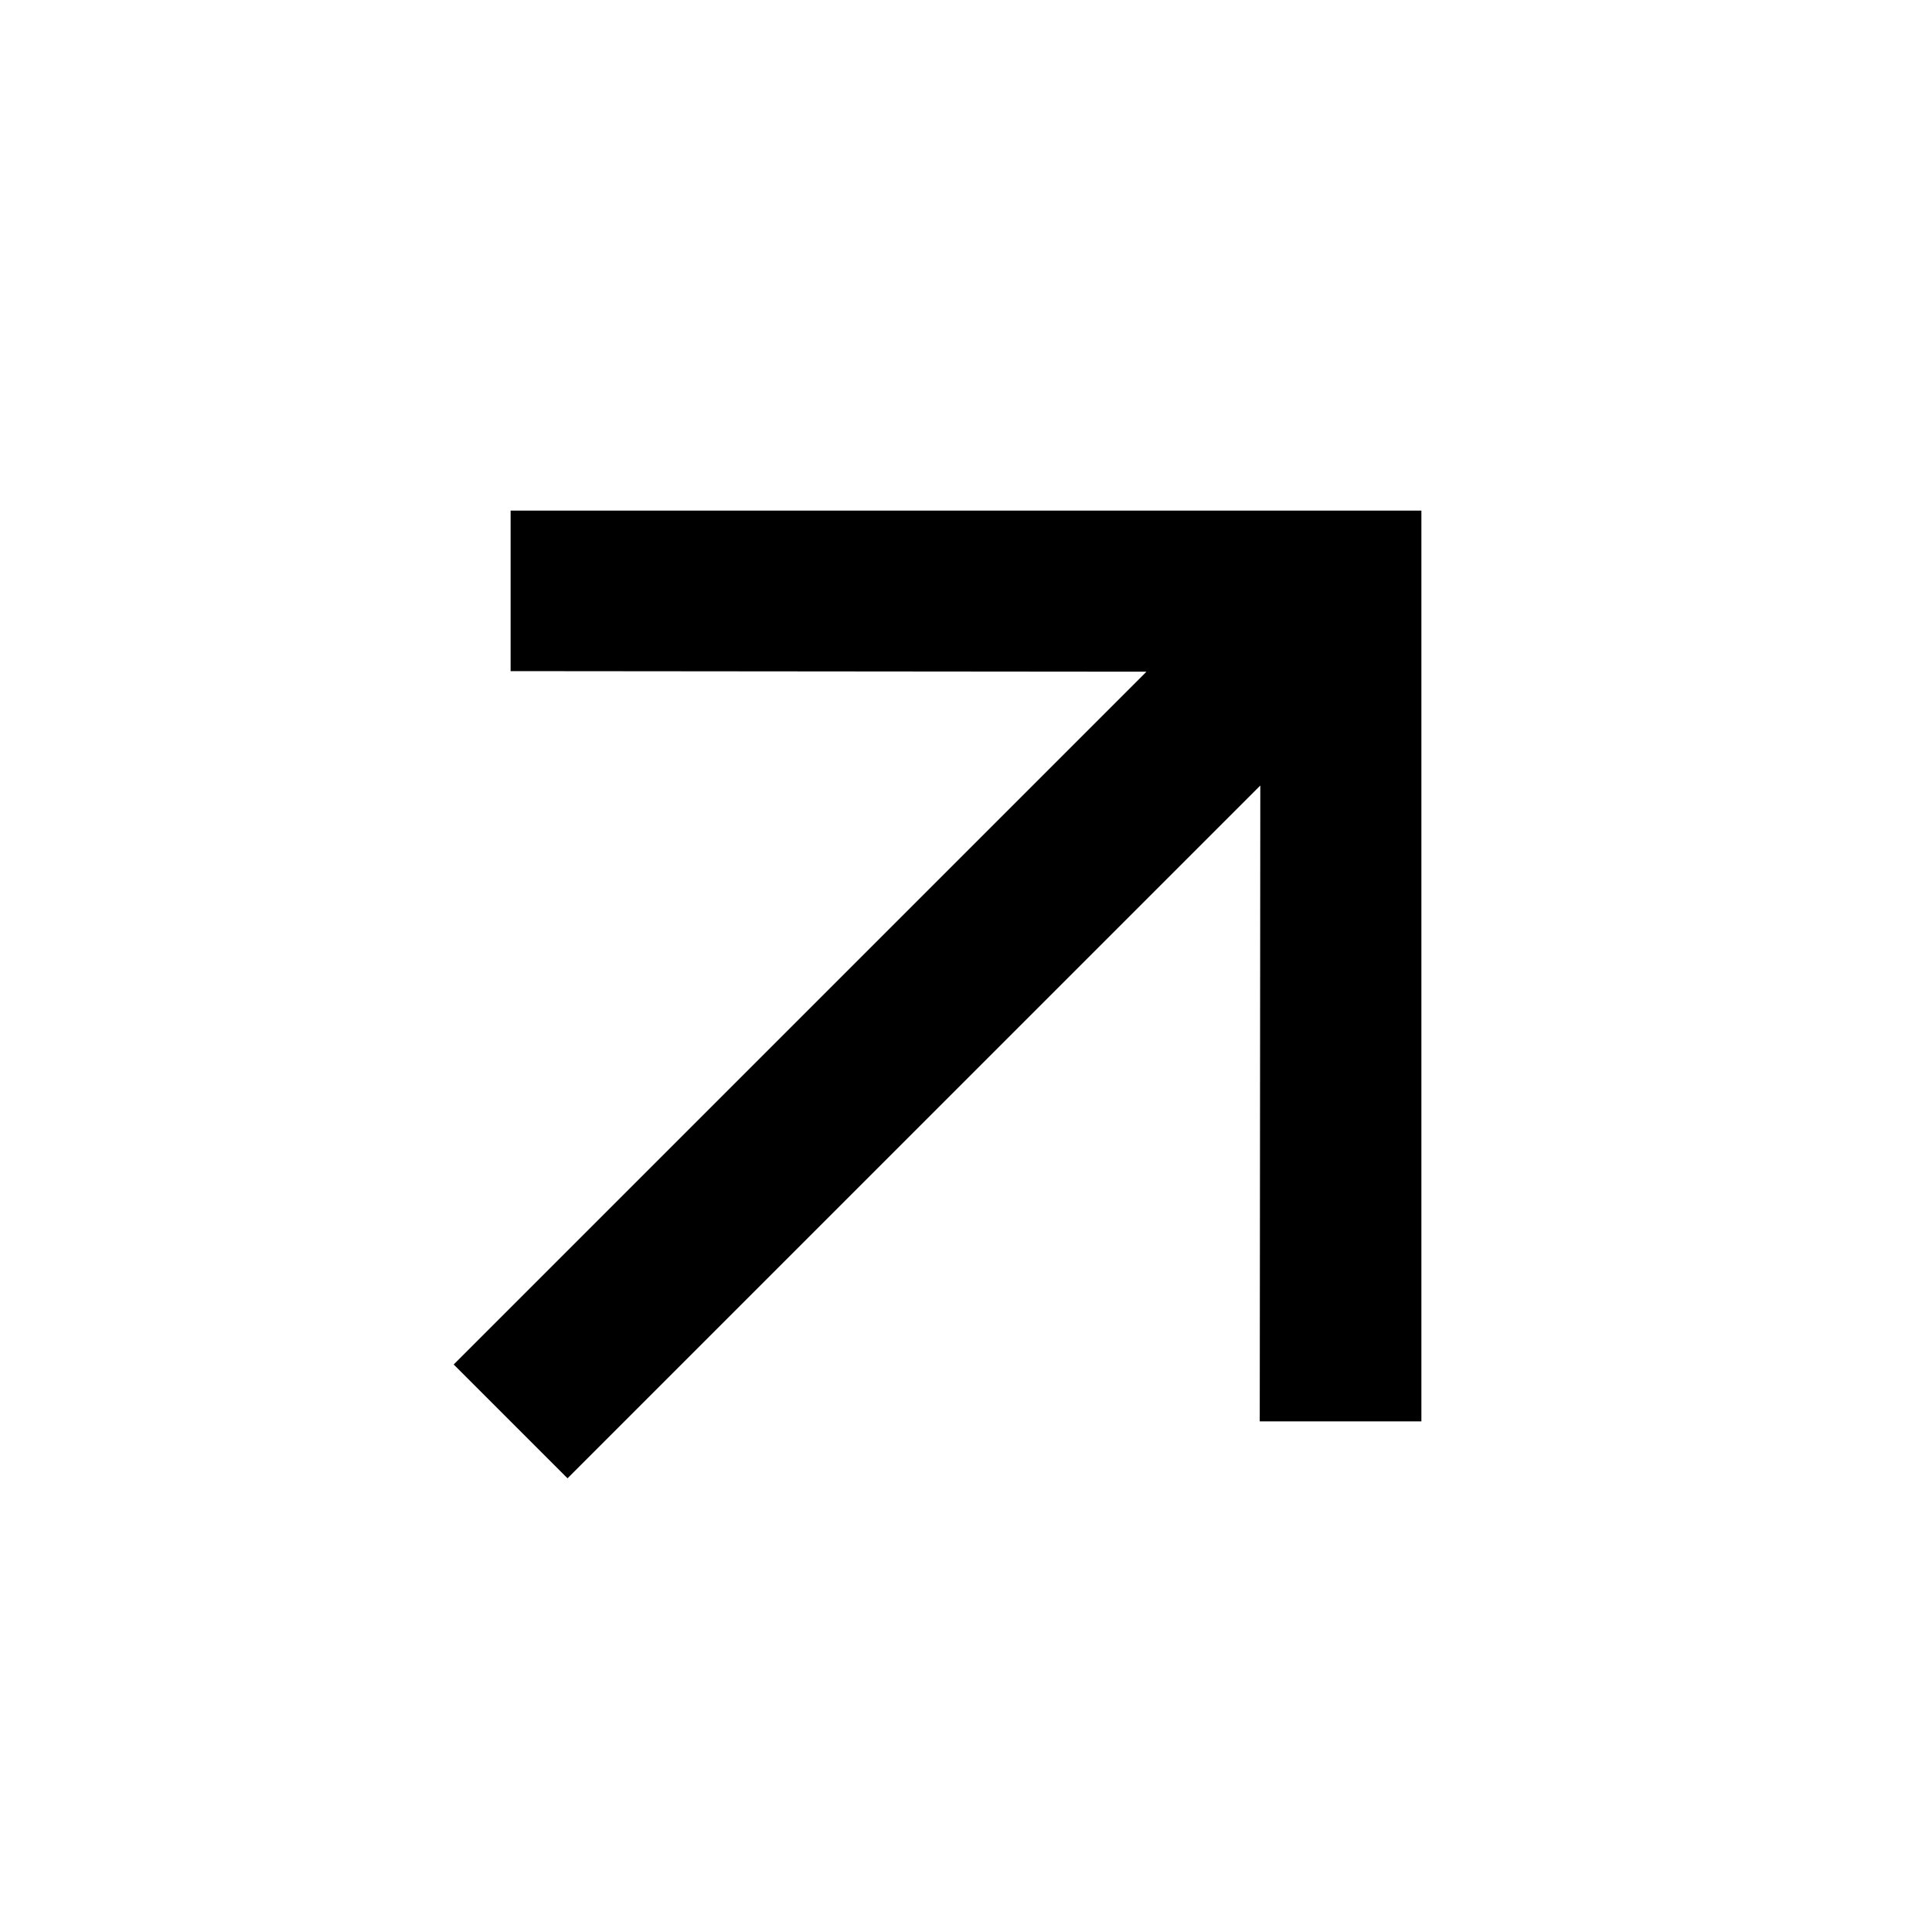
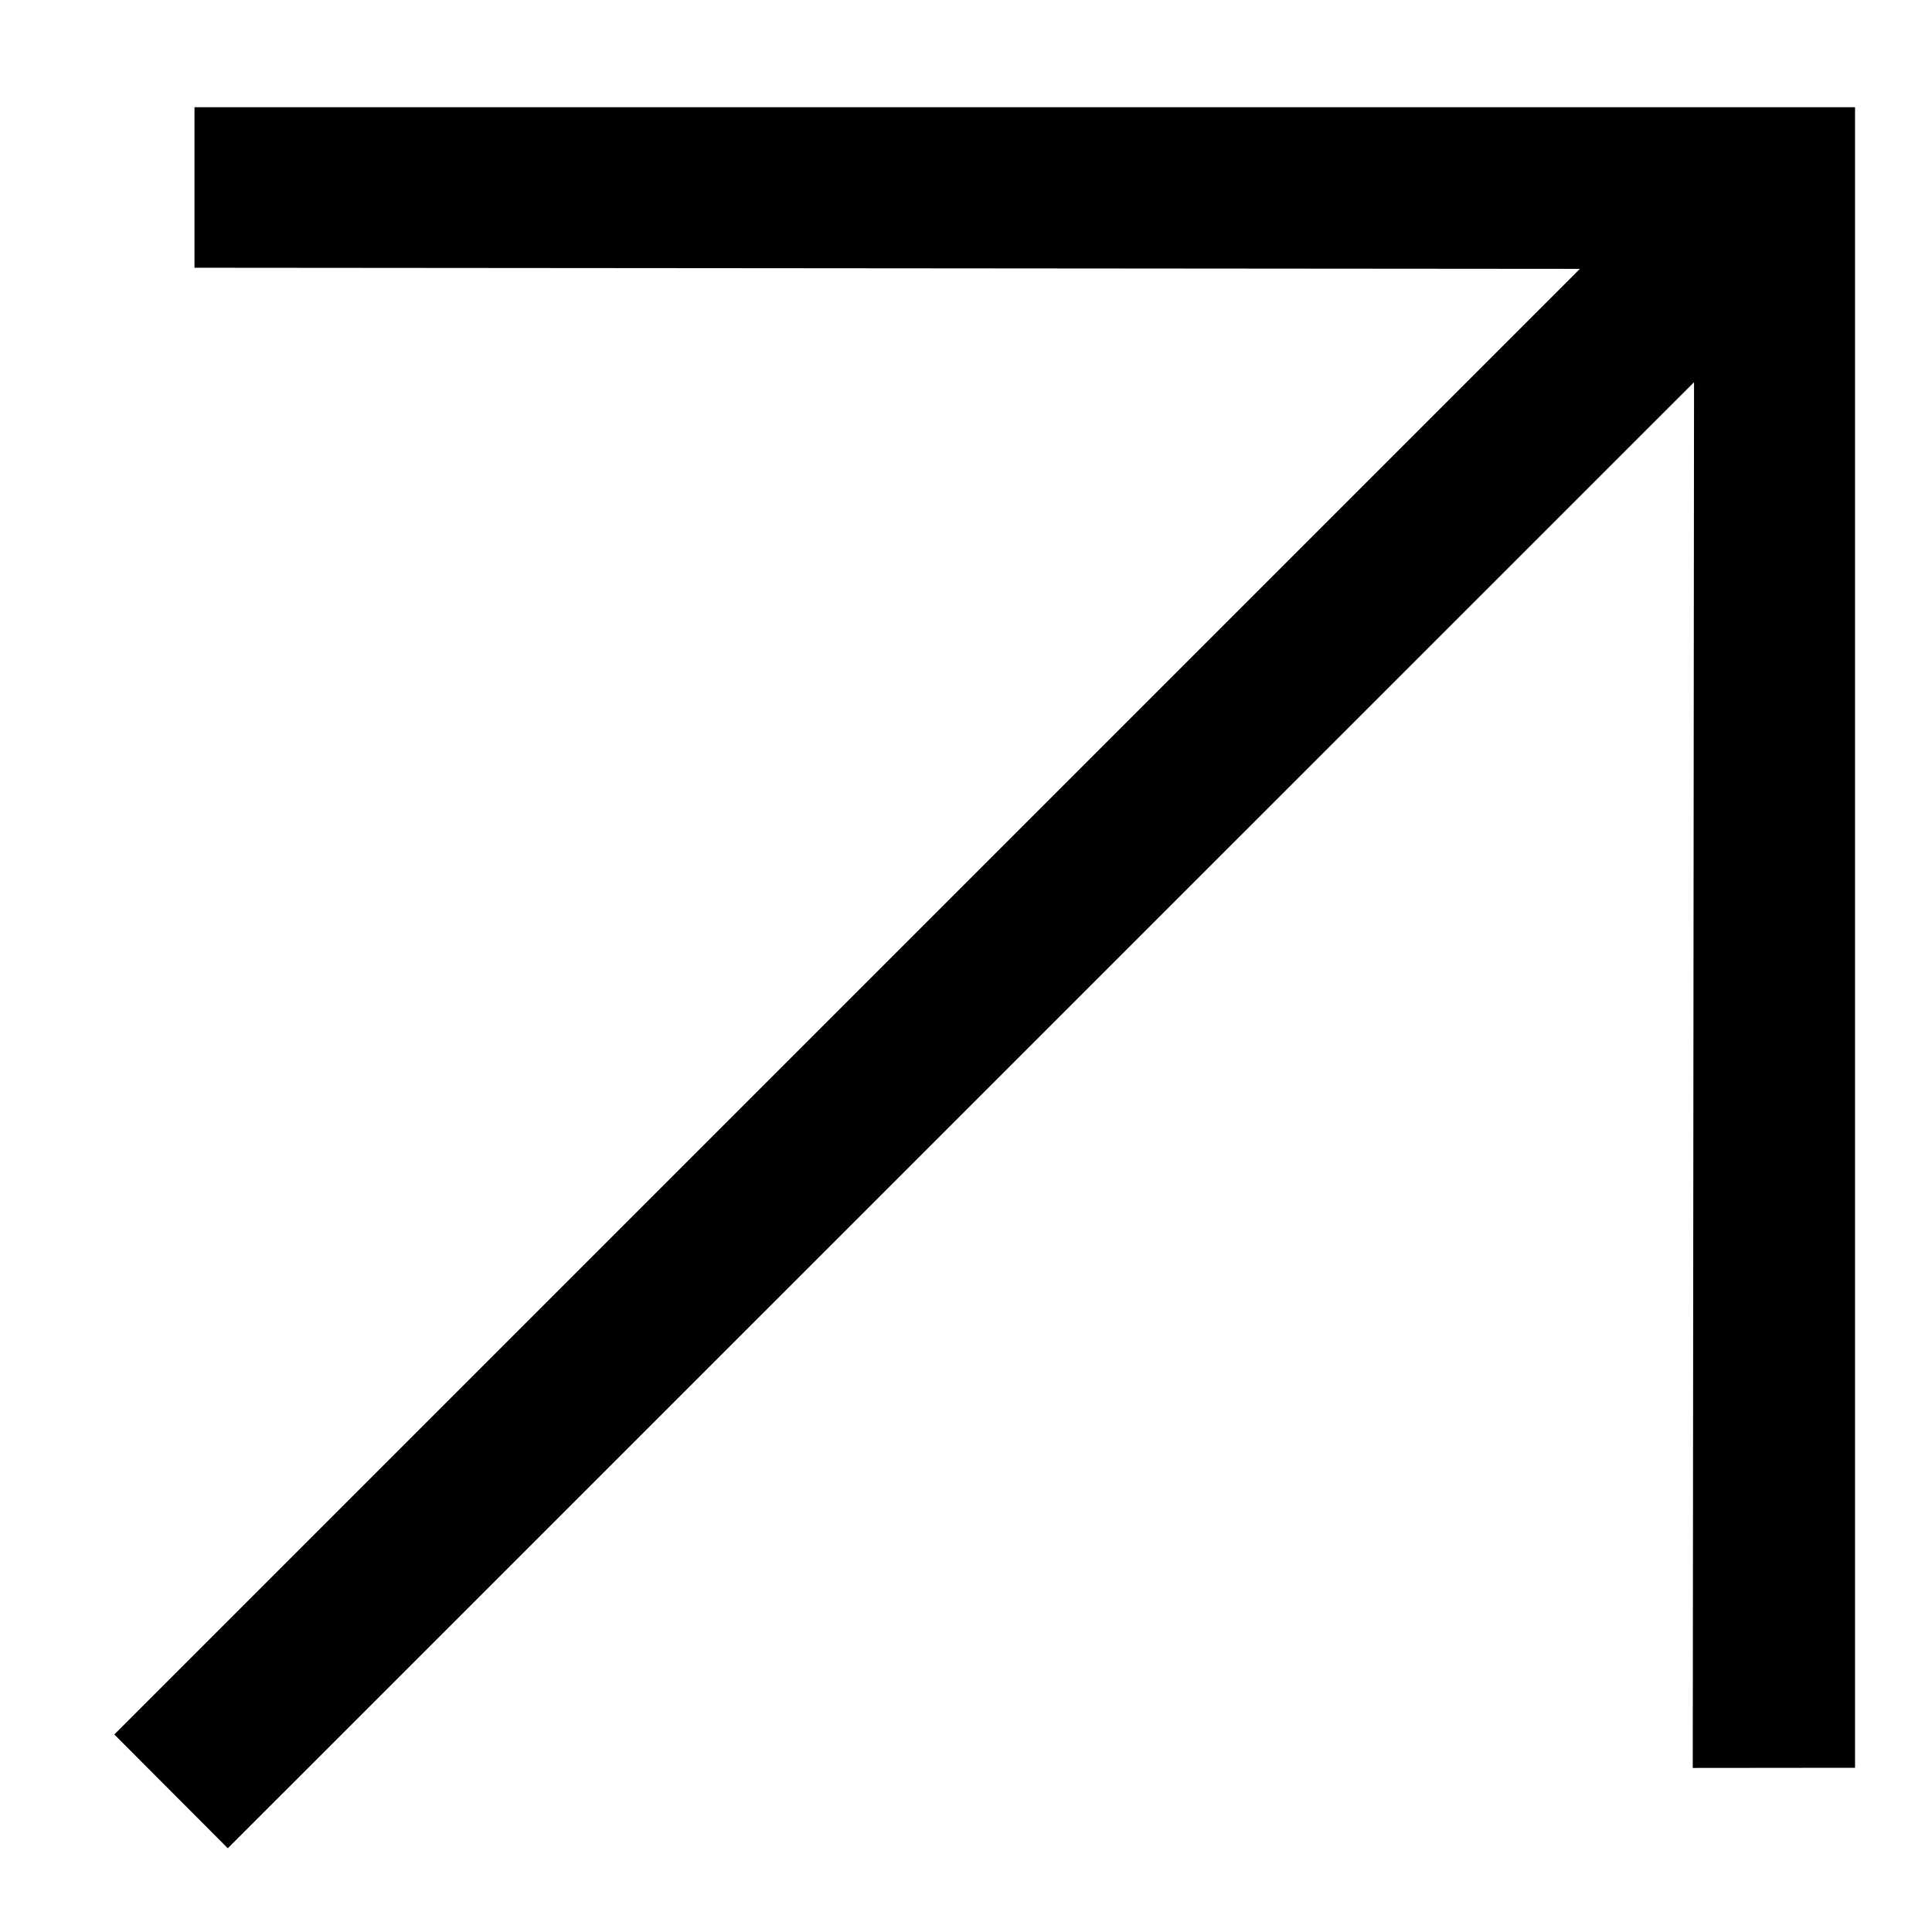
- <svg xmlns="http://www.w3.org/2000/svg" viewBox="0 0 24 24">
-   <g fill="none" fill-rule="evenodd">
-     <path d="M0 0h24v24H0z" />
-     <path fill="#000" fill-rule="nonzero" d="M6.343 6.343v1.994l7.899.007-8.606 8.606 1.414 1.414 8.606-8.606-.007 7.899h2.008V6.343z" />
-   </g>
+ <svg xmlns="http://www.w3.org/2000/svg" viewBox="0 0 12 12">
+   <path d="M.71 10.773L9.813 1.67l-8.605-.007V.666h10.314V10.98l-1.008.001.008-8.607-9.107 9.106z" fill-rule="nonzero" />
</svg>
